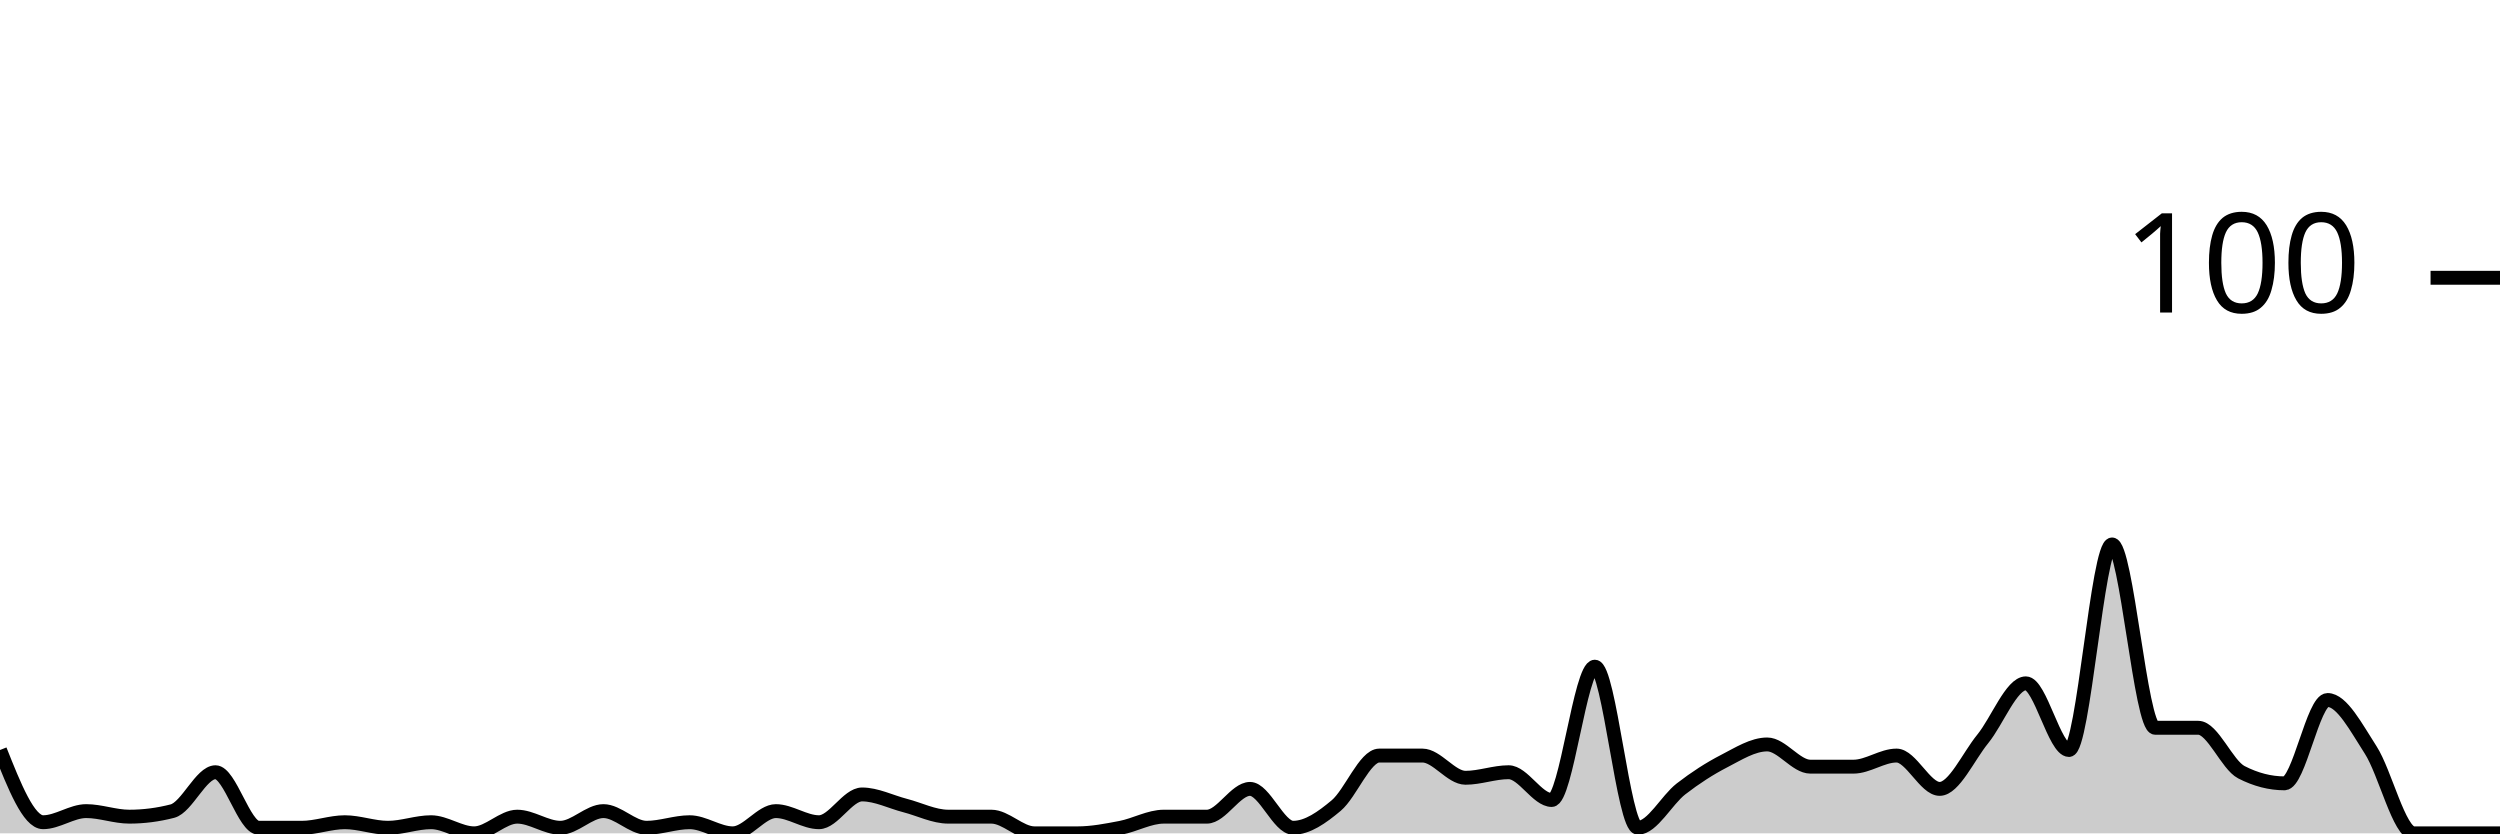
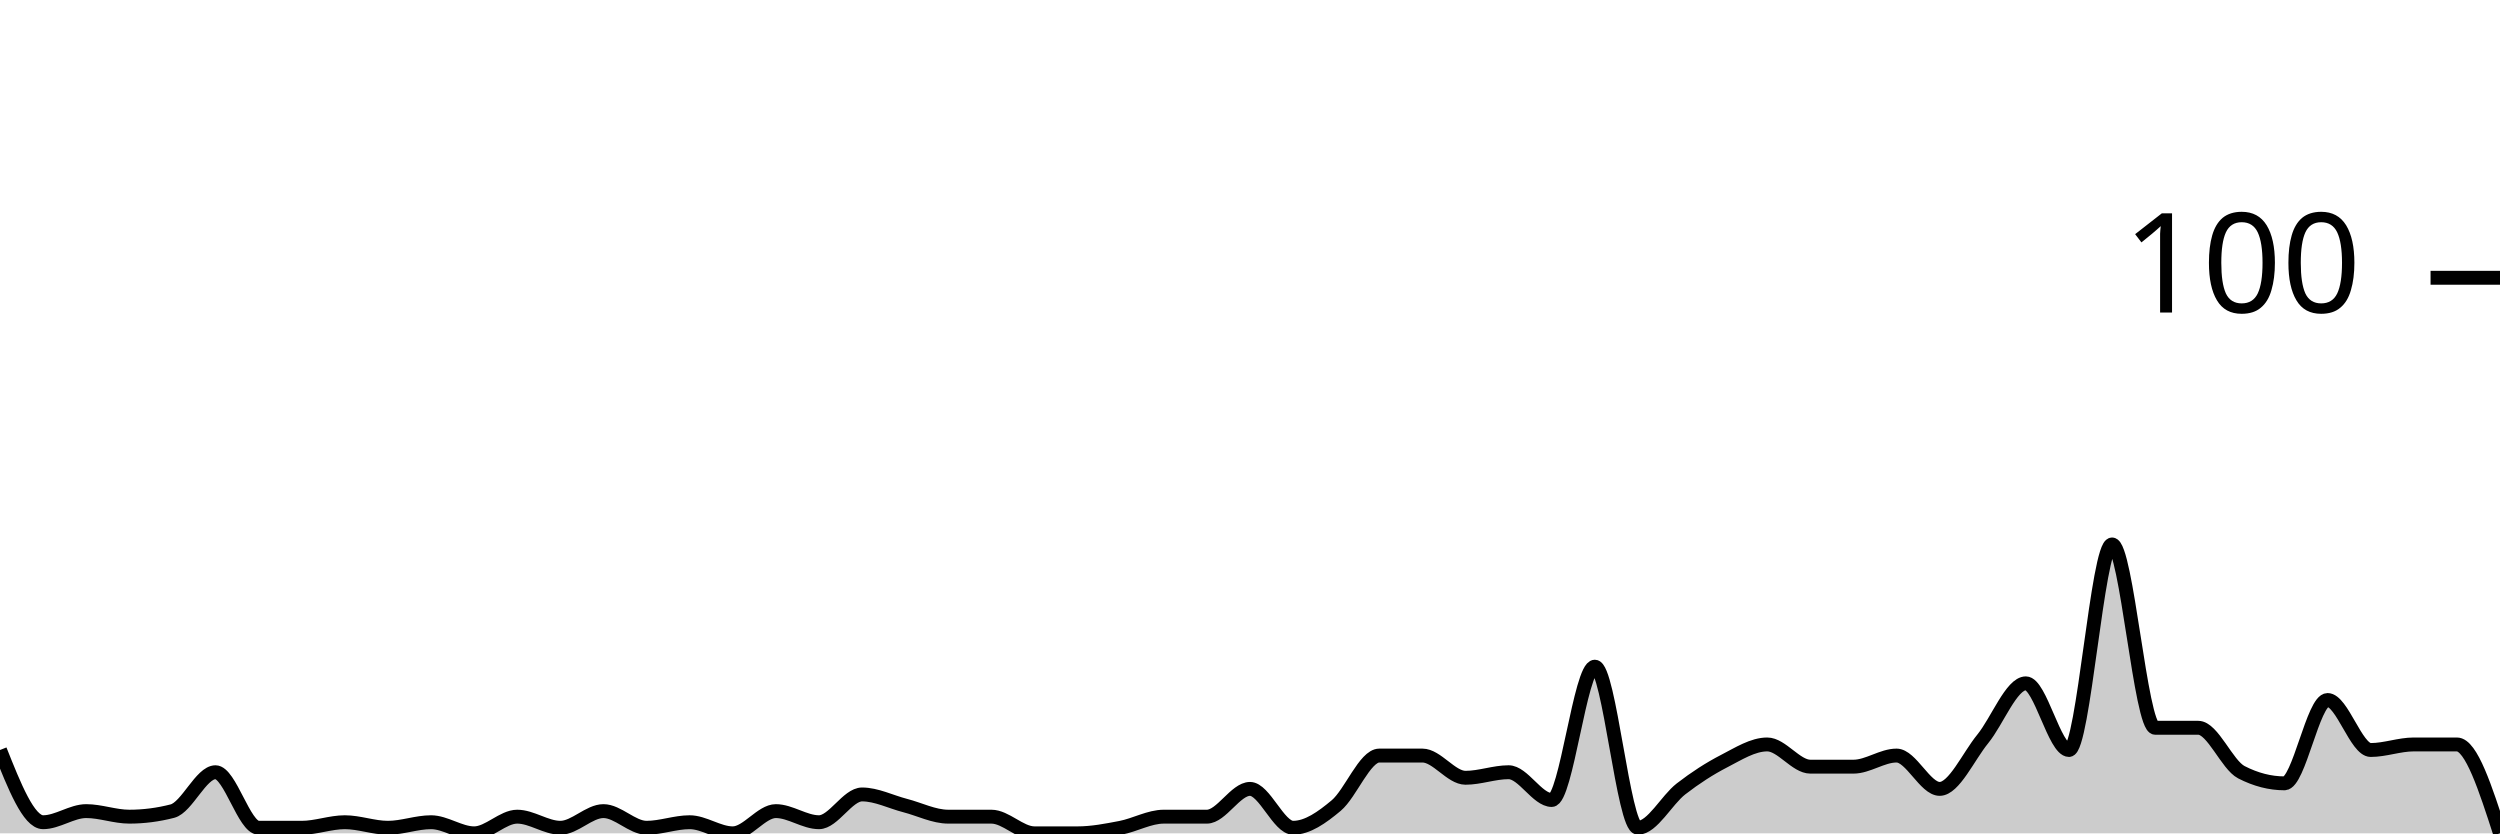
<svg xmlns="http://www.w3.org/2000/svg" viewBox="0 0 180 60">
  <g transform="translate(0,20)">
-     <path class="area" fill="rgba(0, 0, 0, 0.2)" d="M0,34C1.034,36.6,2.069,39.2,3.103,39.2C4.138,39.2,5.172,38.4,6.207,38.4C7.241,38.4,8.276,38.8,9.31,38.8C10.345,38.8,11.379,38.667,12.414,38.4C13.448,38.133,14.483,35.6,15.517,35.6C16.552,35.6,17.586,39.6,18.621,39.6C19.655,39.6,20.69,39.6,21.724,39.6C22.759,39.6,23.793,39.2,24.828,39.2C25.862,39.2,26.897,39.6,27.931,39.6C28.966,39.6,30,39.2,31.034,39.2C32.069,39.2,33.103,40,34.138,40C35.172,40,36.207,38.8,37.241,38.8C38.276,38.8,39.31,39.6,40.345,39.6C41.379,39.6,42.414,38.4,43.448,38.4C44.483,38.4,45.517,39.6,46.552,39.6C47.586,39.6,48.621,39.2,49.655,39.2C50.69,39.2,51.724,40,52.759,40C53.793,40,54.828,38.4,55.862,38.4C56.897,38.4,57.931,39.2,58.966,39.2C60,39.2,61.034,37.2,62.069,37.2C63.103,37.2,64.138,37.733,65.172,38C66.207,38.267,67.241,38.8,68.276,38.8C69.31,38.8,70.345,38.8,71.379,38.8C72.414,38.8,73.448,40,74.483,40C75.517,40,76.552,40,77.586,40C78.621,40,79.655,39.8,80.69,39.6C81.724,39.4,82.759,38.8,83.793,38.8C84.828,38.8,85.862,38.8,86.897,38.8C87.931,38.8,88.966,36.8,90,36.8C91.034,36.8,92.069,39.6,93.103,39.6C94.138,39.6,95.172,38.867,96.207,38C97.241,37.133,98.276,34.4,99.31,34.4C100.345,34.4,101.379,34.4,102.414,34.4C103.448,34.4,104.483,36,105.517,36C106.552,36,107.586,35.6,108.621,35.6C109.655,35.6,110.69,37.6,111.724,37.6C112.759,37.6,113.793,28,114.828,28C115.862,28,116.897,39.6,117.931,39.6C118.966,39.6,120,37.6,121.034,36.8C122.069,36,123.103,35.333,124.138,34.8C125.172,34.267,126.207,33.6,127.241,33.6C128.276,33.6,129.31,35.2,130.345,35.2C131.379,35.2,132.414,35.2,133.448,35.2C134.483,35.2,135.517,34.4,136.552,34.4C137.586,34.4,138.621,36.8,139.655,36.8C140.69,36.8,141.724,34.467,142.759,33.2C143.793,31.933,144.828,29.2,145.862,29.2C146.897,29.2,147.931,34,148.966,34C150,34,151.034,19.2,152.069,19.2C153.103,19.2,154.138,32.4,155.172,32.4C156.207,32.4,157.241,32.4,158.276,32.4C159.31,32.4,160.345,35.067,161.379,35.6C162.414,36.133,163.448,36.4,164.483,36.4C165.517,36.4,166.552,30.4,167.586,30.4C168.621,30.4,169.655,32.4,170.69,34C171.724,35.6,172.759,40,173.793,40C174.828,40,175.862,40,176.897,40C177.931,40,178.966,40,180,40L180,40C178.966,40,177.931,40,176.897,40C175.862,40,174.828,40,173.793,40C172.759,40,171.724,40,170.69,40C169.655,40,168.621,40,167.586,40C166.552,40,165.517,40,164.483,40C163.448,40,162.414,40,161.379,40C160.345,40,159.31,40,158.276,40C157.241,40,156.207,40,155.172,40C154.138,40,153.103,40,152.069,40C151.034,40,150,40,148.966,40C147.931,40,146.897,40,145.862,40C144.828,40,143.793,40,142.759,40C141.724,40,140.69,40,139.655,40C138.621,40,137.586,40,136.552,40C135.517,40,134.483,40,133.448,40C132.414,40,131.379,40,130.345,40C129.31,40,128.276,40,127.241,40C126.207,40,125.172,40,124.138,40C123.103,40,122.069,40,121.034,40C120,40,118.966,40,117.931,40C116.897,40,115.862,40,114.828,40C113.793,40,112.759,40,111.724,40C110.69,40,109.655,40,108.621,40C107.586,40,106.552,40,105.517,40C104.483,40,103.448,40,102.414,40C101.379,40,100.345,40,99.31,40C98.276,40,97.241,40,96.207,40C95.172,40,94.138,40,93.103,40C92.069,40,91.034,40,90,40C88.966,40,87.931,40,86.897,40C85.862,40,84.828,40,83.793,40C82.759,40,81.724,40,80.69,40C79.655,40,78.621,40,77.586,40C76.552,40,75.517,40,74.483,40C73.448,40,72.414,40,71.379,40C70.345,40,69.31,40,68.276,40C67.241,40,66.207,40,65.172,40C64.138,40,63.103,40,62.069,40C61.034,40,60,40,58.966,40C57.931,40,56.897,40,55.862,40C54.828,40,53.793,40,52.759,40C51.724,40,50.69,40,49.655,40C48.621,40,47.586,40,46.552,40C45.517,40,44.483,40,43.448,40C42.414,40,41.379,40,40.345,40C39.31,40,38.276,40,37.241,40C36.207,40,35.172,40,34.138,40C33.103,40,32.069,40,31.034,40C30,40,28.966,40,27.931,40C26.897,40,25.862,40,24.828,40C23.793,40,22.759,40,21.724,40C20.69,40,19.655,40,18.621,40C17.586,40,16.552,40,15.517,40C14.483,40,13.448,40,12.414,40C11.379,40,10.345,40,9.31,40C8.276,40,7.241,40,6.207,40C5.172,40,4.138,40,3.103,40C2.069,40,1.034,40,0,40Z" />
-     <path class="line" stroke="black" fill="none" d="M0,34C1.034,36.6,2.069,39.2,3.103,39.2C4.138,39.2,5.172,38.4,6.207,38.4C7.241,38.4,8.276,38.8,9.31,38.8C10.345,38.8,11.379,38.667,12.414,38.4C13.448,38.133,14.483,35.6,15.517,35.6C16.552,35.6,17.586,39.6,18.621,39.6C19.655,39.6,20.69,39.6,21.724,39.6C22.759,39.6,23.793,39.2,24.828,39.2C25.862,39.2,26.897,39.6,27.931,39.6C28.966,39.6,30,39.2,31.034,39.2C32.069,39.2,33.103,40,34.138,40C35.172,40,36.207,38.8,37.241,38.8C38.276,38.8,39.31,39.6,40.345,39.6C41.379,39.6,42.414,38.4,43.448,38.4C44.483,38.4,45.517,39.6,46.552,39.6C47.586,39.6,48.621,39.2,49.655,39.2C50.69,39.2,51.724,40,52.759,40C53.793,40,54.828,38.4,55.862,38.4C56.897,38.4,57.931,39.2,58.966,39.2C60,39.2,61.034,37.2,62.069,37.2C63.103,37.2,64.138,37.733,65.172,38C66.207,38.267,67.241,38.8,68.276,38.8C69.31,38.8,70.345,38.8,71.379,38.8C72.414,38.8,73.448,40,74.483,40C75.517,40,76.552,40,77.586,40C78.621,40,79.655,39.8,80.69,39.6C81.724,39.4,82.759,38.8,83.793,38.8C84.828,38.8,85.862,38.8,86.897,38.8C87.931,38.8,88.966,36.8,90,36.8C91.034,36.8,92.069,39.6,93.103,39.6C94.138,39.6,95.172,38.867,96.207,38C97.241,37.133,98.276,34.4,99.31,34.4C100.345,34.4,101.379,34.4,102.414,34.4C103.448,34.4,104.483,36,105.517,36C106.552,36,107.586,35.6,108.621,35.6C109.655,35.6,110.69,37.6,111.724,37.6C112.759,37.6,113.793,28,114.828,28C115.862,28,116.897,39.6,117.931,39.6C118.966,39.6,120,37.6,121.034,36.8C122.069,36,123.103,35.333,124.138,34.8C125.172,34.267,126.207,33.6,127.241,33.6C128.276,33.6,129.31,35.2,130.345,35.2C131.379,35.2,132.414,35.2,133.448,35.2C134.483,35.2,135.517,34.4,136.552,34.4C137.586,34.4,138.621,36.8,139.655,36.8C140.69,36.8,141.724,34.467,142.759,33.2C143.793,31.933,144.828,29.2,145.862,29.2C146.897,29.2,147.931,34,148.966,34C150,34,151.034,19.2,152.069,19.2C153.103,19.2,154.138,32.4,155.172,32.4C156.207,32.4,157.241,32.4,158.276,32.4C159.31,32.4,160.345,35.067,161.379,35.6C162.414,36.133,163.448,36.4,164.483,36.4C165.517,36.4,166.552,30.4,167.586,30.4C168.621,30.4,169.655,32.4,170.69,34C171.724,35.6,172.759,40,173.793,40C174.828,40,175.862,40,176.897,40C177.931,40,178.966,40,180,40" />
+     <path class="area" fill="rgba(0, 0, 0, 0.2)" d="M0,34C1.034,36.6,2.069,39.2,3.103,39.2C4.138,39.2,5.172,38.4,6.207,38.4C7.241,38.4,8.276,38.8,9.31,38.8C10.345,38.8,11.379,38.667,12.414,38.4C13.448,38.133,14.483,35.6,15.517,35.6C16.552,35.6,17.586,39.6,18.621,39.6C19.655,39.6,20.69,39.6,21.724,39.6C22.759,39.6,23.793,39.2,24.828,39.2C25.862,39.2,26.897,39.6,27.931,39.6C28.966,39.6,30,39.2,31.034,39.2C32.069,39.2,33.103,40,34.138,40C35.172,40,36.207,38.8,37.241,38.8C38.276,38.8,39.31,39.6,40.345,39.6C41.379,39.6,42.414,38.4,43.448,38.4C44.483,38.4,45.517,39.6,46.552,39.6C47.586,39.6,48.621,39.2,49.655,39.2C50.69,39.2,51.724,40,52.759,40C53.793,40,54.828,38.4,55.862,38.4C56.897,38.4,57.931,39.2,58.966,39.2C60,39.2,61.034,37.2,62.069,37.2C63.103,37.2,64.138,37.733,65.172,38C66.207,38.267,67.241,38.8,68.276,38.8C69.31,38.8,70.345,38.8,71.379,38.8C72.414,38.8,73.448,40,74.483,40C75.517,40,76.552,40,77.586,40C78.621,40,79.655,39.8,80.69,39.6C81.724,39.4,82.759,38.8,83.793,38.8C84.828,38.8,85.862,38.8,86.897,38.8C87.931,38.8,88.966,36.8,90,36.8C91.034,36.8,92.069,39.6,93.103,39.6C94.138,39.6,95.172,38.867,96.207,38C97.241,37.133,98.276,34.4,99.31,34.4C100.345,34.4,101.379,34.4,102.414,34.4C103.448,34.4,104.483,36,105.517,36C106.552,36,107.586,35.6,108.621,35.6C109.655,35.6,110.69,37.6,111.724,37.6C112.759,37.6,113.793,28,114.828,28C115.862,28,116.897,39.6,117.931,39.6C118.966,39.6,120,37.6,121.034,36.8C122.069,36,123.103,35.333,124.138,34.8C125.172,34.267,126.207,33.6,127.241,33.6C128.276,33.6,129.31,35.2,130.345,35.2C131.379,35.2,132.414,35.2,133.448,35.2C134.483,35.2,135.517,34.4,136.552,34.4C137.586,34.4,138.621,36.8,139.655,36.8C140.69,36.8,141.724,34.467,142.759,33.2C143.793,31.933,144.828,29.2,145.862,29.2C146.897,29.2,147.931,34,148.966,34C150,34,151.034,19.2,152.069,19.2C153.103,19.2,154.138,32.4,155.172,32.4C156.207,32.4,157.241,32.4,158.276,32.4C159.31,32.4,160.345,35.067,161.379,35.6C162.414,36.133,163.448,36.4,164.483,36.4C165.517,36.4,166.552,30.4,167.586,30.4C168.621,30.4,169.655,34,170.69,34C171.724,34,172.759,33.6,173.793,33.6C174.828,33.6,175.862,33.6,176.897,33.6C177.931,33.6,178.966,36.8,180,40L180,40C178.966,40,177.931,40,176.897,40C175.862,40,174.828,40,173.793,40C172.759,40,171.724,40,170.69,40C169.655,40,168.621,40,167.586,40C166.552,40,165.517,40,164.483,40C163.448,40,162.414,40,161.379,40C160.345,40,159.31,40,158.276,40C157.241,40,156.207,40,155.172,40C154.138,40,153.103,40,152.069,40C151.034,40,150,40,148.966,40C147.931,40,146.897,40,145.862,40C144.828,40,143.793,40,142.759,40C141.724,40,140.69,40,139.655,40C138.621,40,137.586,40,136.552,40C135.517,40,134.483,40,133.448,40C132.414,40,131.379,40,130.345,40C129.31,40,128.276,40,127.241,40C126.207,40,125.172,40,124.138,40C123.103,40,122.069,40,121.034,40C120,40,118.966,40,117.931,40C116.897,40,115.862,40,114.828,40C113.793,40,112.759,40,111.724,40C110.69,40,109.655,40,108.621,40C107.586,40,106.552,40,105.517,40C104.483,40,103.448,40,102.414,40C101.379,40,100.345,40,99.31,40C98.276,40,97.241,40,96.207,40C95.172,40,94.138,40,93.103,40C92.069,40,91.034,40,90,40C88.966,40,87.931,40,86.897,40C85.862,40,84.828,40,83.793,40C82.759,40,81.724,40,80.69,40C79.655,40,78.621,40,77.586,40C76.552,40,75.517,40,74.483,40C73.448,40,72.414,40,71.379,40C70.345,40,69.31,40,68.276,40C67.241,40,66.207,40,65.172,40C64.138,40,63.103,40,62.069,40C61.034,40,60,40,58.966,40C57.931,40,56.897,40,55.862,40C54.828,40,53.793,40,52.759,40C51.724,40,50.69,40,49.655,40C48.621,40,47.586,40,46.552,40C45.517,40,44.483,40,43.448,40C42.414,40,41.379,40,40.345,40C39.31,40,38.276,40,37.241,40C36.207,40,35.172,40,34.138,40C33.103,40,32.069,40,31.034,40C30,40,28.966,40,27.931,40C26.897,40,25.862,40,24.828,40C23.793,40,22.759,40,21.724,40C20.69,40,19.655,40,18.621,40C17.586,40,16.552,40,15.517,40C14.483,40,13.448,40,12.414,40C11.379,40,10.345,40,9.31,40C8.276,40,7.241,40,6.207,40C5.172,40,4.138,40,3.103,40C2.069,40,1.034,40,0,40Z" />
+     <path class="line" stroke="black" fill="none" d="M0,34C1.034,36.6,2.069,39.2,3.103,39.2C4.138,39.2,5.172,38.4,6.207,38.4C7.241,38.4,8.276,38.8,9.31,38.8C10.345,38.8,11.379,38.667,12.414,38.4C13.448,38.133,14.483,35.6,15.517,35.6C16.552,35.6,17.586,39.6,18.621,39.6C19.655,39.6,20.69,39.6,21.724,39.6C22.759,39.6,23.793,39.2,24.828,39.2C25.862,39.2,26.897,39.6,27.931,39.6C28.966,39.6,30,39.2,31.034,39.2C32.069,39.2,33.103,40,34.138,40C35.172,40,36.207,38.8,37.241,38.8C38.276,38.8,39.31,39.6,40.345,39.6C41.379,39.6,42.414,38.4,43.448,38.4C44.483,38.4,45.517,39.6,46.552,39.6C47.586,39.6,48.621,39.2,49.655,39.2C50.69,39.2,51.724,40,52.759,40C53.793,40,54.828,38.4,55.862,38.4C56.897,38.4,57.931,39.2,58.966,39.2C60,39.2,61.034,37.2,62.069,37.2C63.103,37.2,64.138,37.733,65.172,38C66.207,38.267,67.241,38.8,68.276,38.8C69.31,38.8,70.345,38.8,71.379,38.8C72.414,38.8,73.448,40,74.483,40C75.517,40,76.552,40,77.586,40C78.621,40,79.655,39.8,80.69,39.6C81.724,39.4,82.759,38.8,83.793,38.8C84.828,38.8,85.862,38.8,86.897,38.8C87.931,38.8,88.966,36.8,90,36.8C91.034,36.8,92.069,39.6,93.103,39.6C94.138,39.6,95.172,38.867,96.207,38C97.241,37.133,98.276,34.4,99.31,34.4C100.345,34.4,101.379,34.4,102.414,34.4C103.448,34.4,104.483,36,105.517,36C106.552,36,107.586,35.6,108.621,35.6C109.655,35.6,110.69,37.6,111.724,37.6C112.759,37.6,113.793,28,114.828,28C115.862,28,116.897,39.6,117.931,39.6C118.966,39.6,120,37.6,121.034,36.8C122.069,36,123.103,35.333,124.138,34.8C125.172,34.267,126.207,33.6,127.241,33.6C128.276,33.6,129.31,35.2,130.345,35.2C131.379,35.2,132.414,35.2,133.448,35.2C134.483,35.2,135.517,34.4,136.552,34.4C137.586,34.4,138.621,36.8,139.655,36.8C140.69,36.8,141.724,34.467,142.759,33.2C143.793,31.933,144.828,29.2,145.862,29.2C146.897,29.2,147.931,34,148.966,34C150,34,151.034,19.2,152.069,19.2C153.103,19.2,154.138,32.4,155.172,32.4C156.207,32.4,157.241,32.4,158.276,32.4C159.31,32.4,160.345,35.067,161.379,35.6C162.414,36.133,163.448,36.4,164.483,36.4C165.517,36.4,166.552,30.4,167.586,30.4C168.621,30.4,169.655,34,170.69,34C171.724,34,172.759,33.6,173.793,33.6C174.828,33.6,175.862,33.6,176.897,33.6C177.931,33.6,178.966,36.8,180,40" />
    <path class="axis-ceiling" stroke-width="1" stroke="black" fill="none" d="M175,0L180,0" />
    <text class="axis-ceiling-label" font-family="sans-serif" text-anchor="end" font-size="10px" x="170" y="2.5">100</text>
  </g>
</svg>
